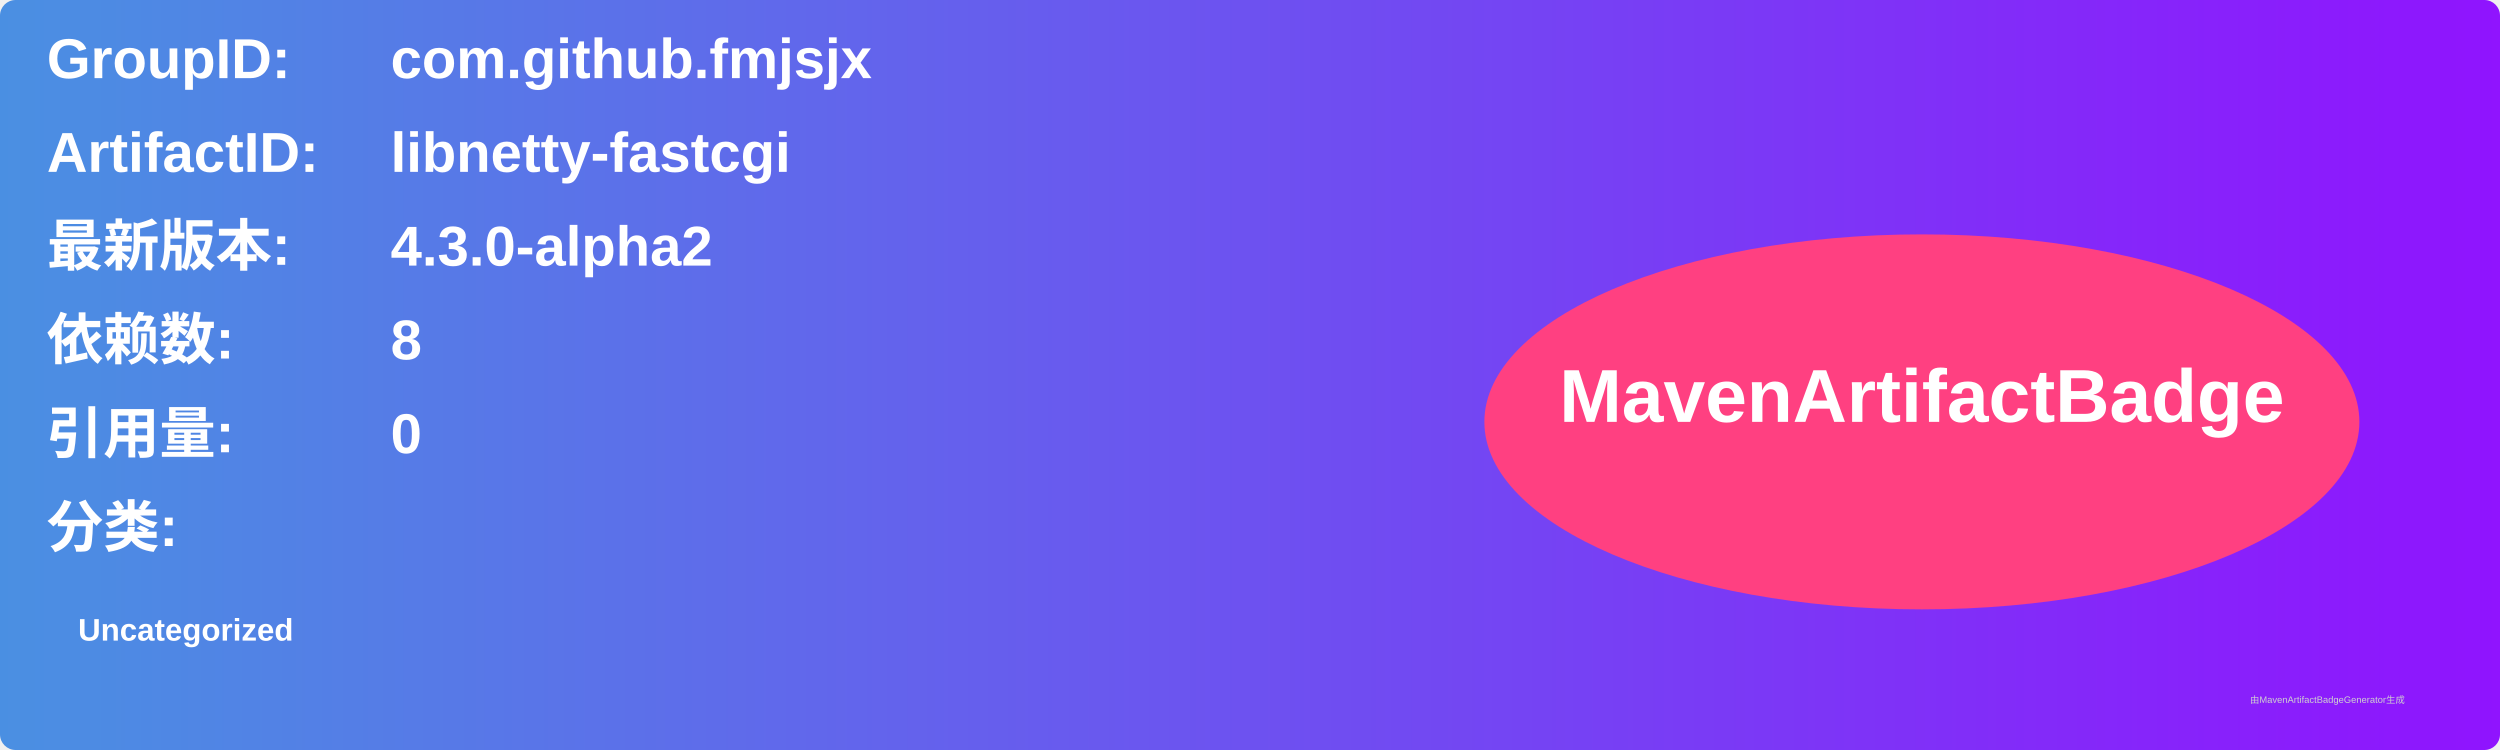
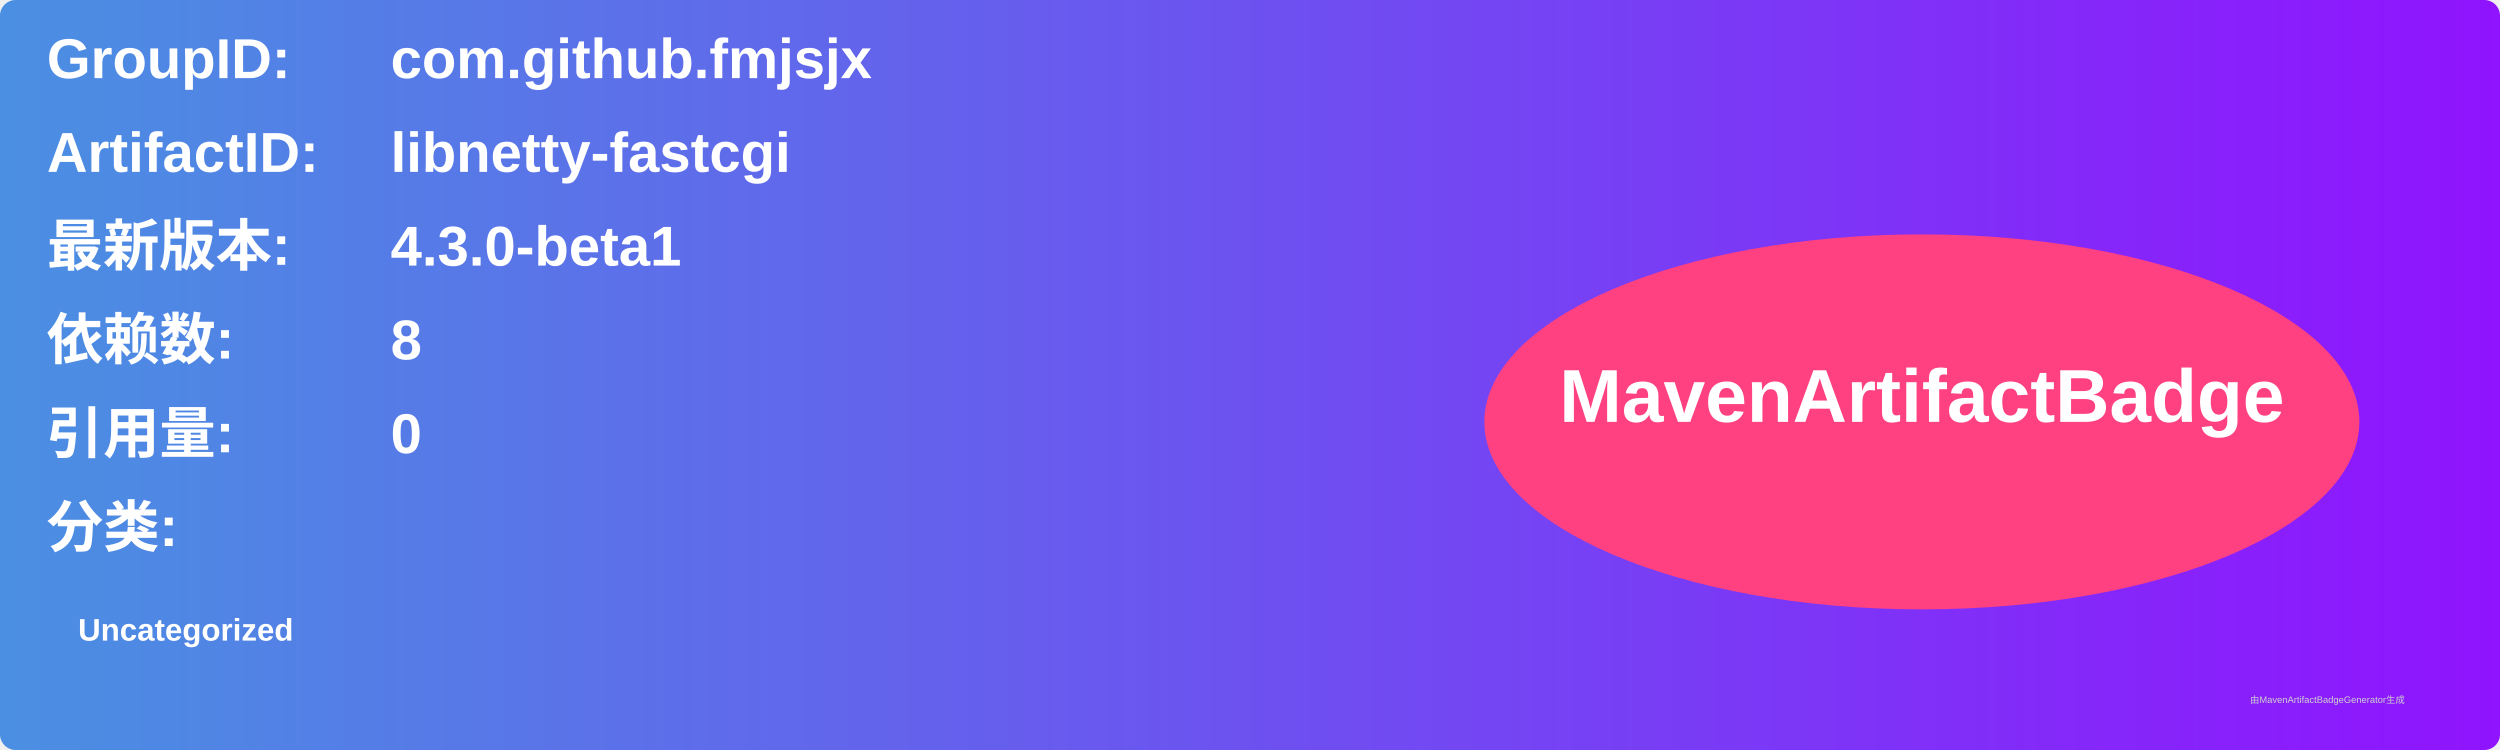
<svg xmlns="http://www.w3.org/2000/svg" width="800" height="240" viewBox="0 0 800 240">
  <linearGradient id="grad" x1="0%" y1="0%" x2="100%" y2="0%">
    <stop offset="0%" stop-color="#4a90e2" />
    <stop offset="100%" stop-color="#9013fe" />
  </linearGradient>
  <rect width="100%" height="100%" rx="5" ry="5" fill="url(#grad)" />
  <g transform="translate(15, 15)">
    <text x="0" y="10" font-family="Arial" font-size="18" fill="white" font-weight="bold" width="260">GroupID:</text>
    <text x="110" y="10" font-family="Arial" font-size="18" fill="white" font-weight="bold" width="460">com.github.fmjsjx</text>
    <text x="0" y="40" font-family="Arial" font-size="18" fill="white" font-weight="bold" width="260">ArtifactID:</text>
    <text x="110" y="40" font-family="Arial" font-size="18" fill="white" font-weight="bold" width="460">libnetty-fastcgi</text>
    <text x="0" y="70" font-family="Arial" font-size="18" fill="white" font-weight="bold">最新版本:</text>
    <text x="110" y="70" font-family="Arial" font-size="18" fill="white" font-weight="bold">
-       <tspan font-weight="bold">4.3.0-alpha2</tspan>
+       <tspan font-weight="bold">4.3.0-beta1</tspan>
    </text>
    <text x="0" y="100" font-family="Arial" font-size="18" fill="white" font-weight="bold">依赖数: </text>
    <text x="110" y="100" font-family="Arial" font-size="18" fill="white">
      <tspan font-weight="bold">8</tspan>
    </text>
    <text x="0" y="130" font-family="Arial" font-size="18" fill="white" font-weight="bold">引用量: </text>
    <text x="110" y="130" font-family="Arial" font-size="18" fill="white">
      <tspan font-weight="bold">0</tspan>
    </text>
    <text x="0" y="160" font-family="Arial" font-size="18" fill="white" font-weight="bold">分类:</text>
    <text x="10" y="190" font-family="Arial" font-size="10" fill="white">
      <tspan font-weight="bold">Uncategorized</tspan>
    </text>
    <ellipse cx="600" cy="120" rx="140" ry="60" fill="#ff4081" />
    <text x="600" y="120" text-anchor="middle" font-family="Arial" font-size="24" fill="white" font-weight="bold">MavenArtifactBadge</text>
  </g>
  <text x="720" y="225" font-family="Arial" font-size="3" fill="#d0d0d0">由MavenArtifactBadgeGenerator生成</text>
</svg>
